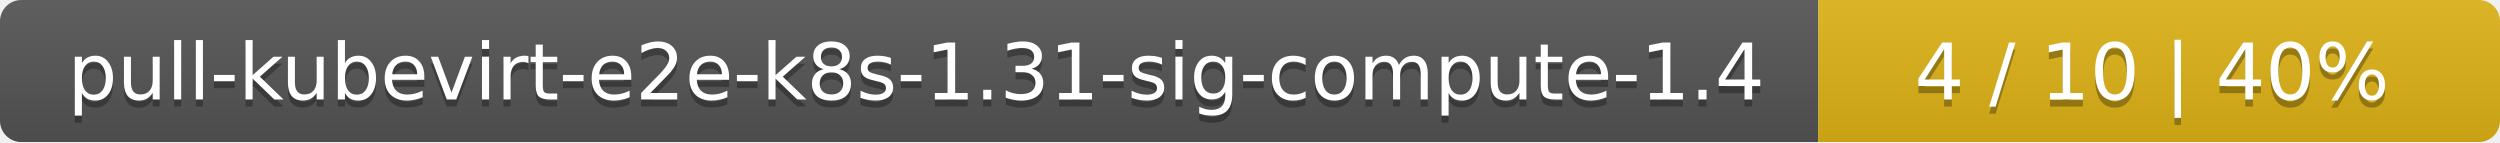
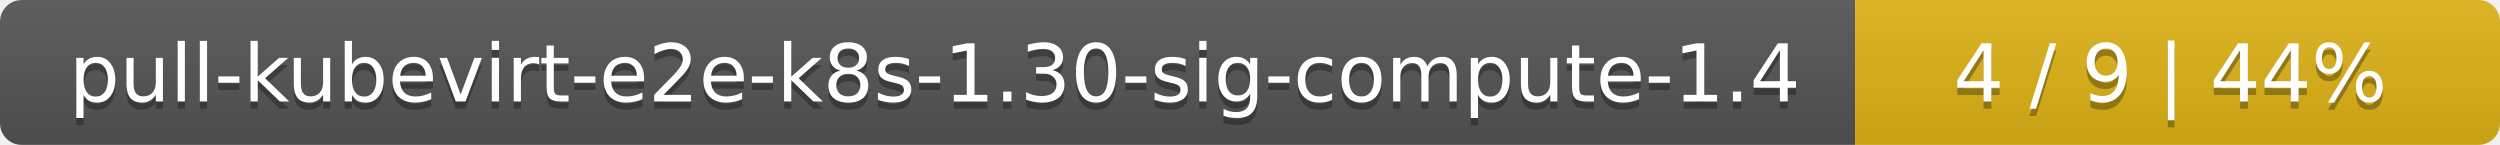
- <svg xmlns="http://www.w3.org/2000/svg" width="352" height="20">
+ <svg xmlns="http://www.w3.org/2000/svg" width="345" height="20">
  <linearGradient id="smooth" x2="0" y2="100%">
    <stop offset="0" stop-color="#bbb" stop-opacity=".1" />
    <stop offset="1" stop-opacity=".1" />
  </linearGradient>
  <mask id="round">
-     <rect width="352" height="20" rx="3" fill="#fff" />
+     <rect width="345" height="20" rx="3" fill="#fff" />
  </mask>
  <g mask="url(#round)">
    <rect width="256" height="20" fill="#555" />
-     <rect x="256" width="96" height="20" fill="#dfb317" />
-     <rect width="352" height="20" fill="url(#smooth)" />
+     <rect x="256" width="89" height="20" fill="#dfb317" />
+     <rect width="345" height="20" fill="url(#smooth)" />
  </g>
  <g fill="#fff" text-anchor="middle" font-family="DejaVu Sans,Verdana,Geneva,sans-serif" font-size="11">
-     <text x="129" y="15" fill="#010101" fill-opacity=".3">pull-kubevirt-e2e-k8s-1.31-sig-compute-1.4</text>
-     <text x="129" y="14">pull-kubevirt-e2e-k8s-1.31-sig-compute-1.4</text>
-     <text x="303" y="15" fill="#010101" fill-opacity=".3">4 / 10    |    40%</text>
-     <text x="303" y="14">4 / 10    |    40%</text>
+     <text x="129" y="15" fill="#010101" fill-opacity=".3">pull-kubevirt-e2e-k8s-1.30-sig-compute-1.4</text>
+     <text x="129" y="14">pull-kubevirt-e2e-k8s-1.30-sig-compute-1.4</text>
+     <text x="299.5" y="15" fill="#010101" fill-opacity=".3">4 / 9    |    44%</text>
+     <text x="299.5" y="14">4 / 9    |    44%</text>
  </g>
</svg>
